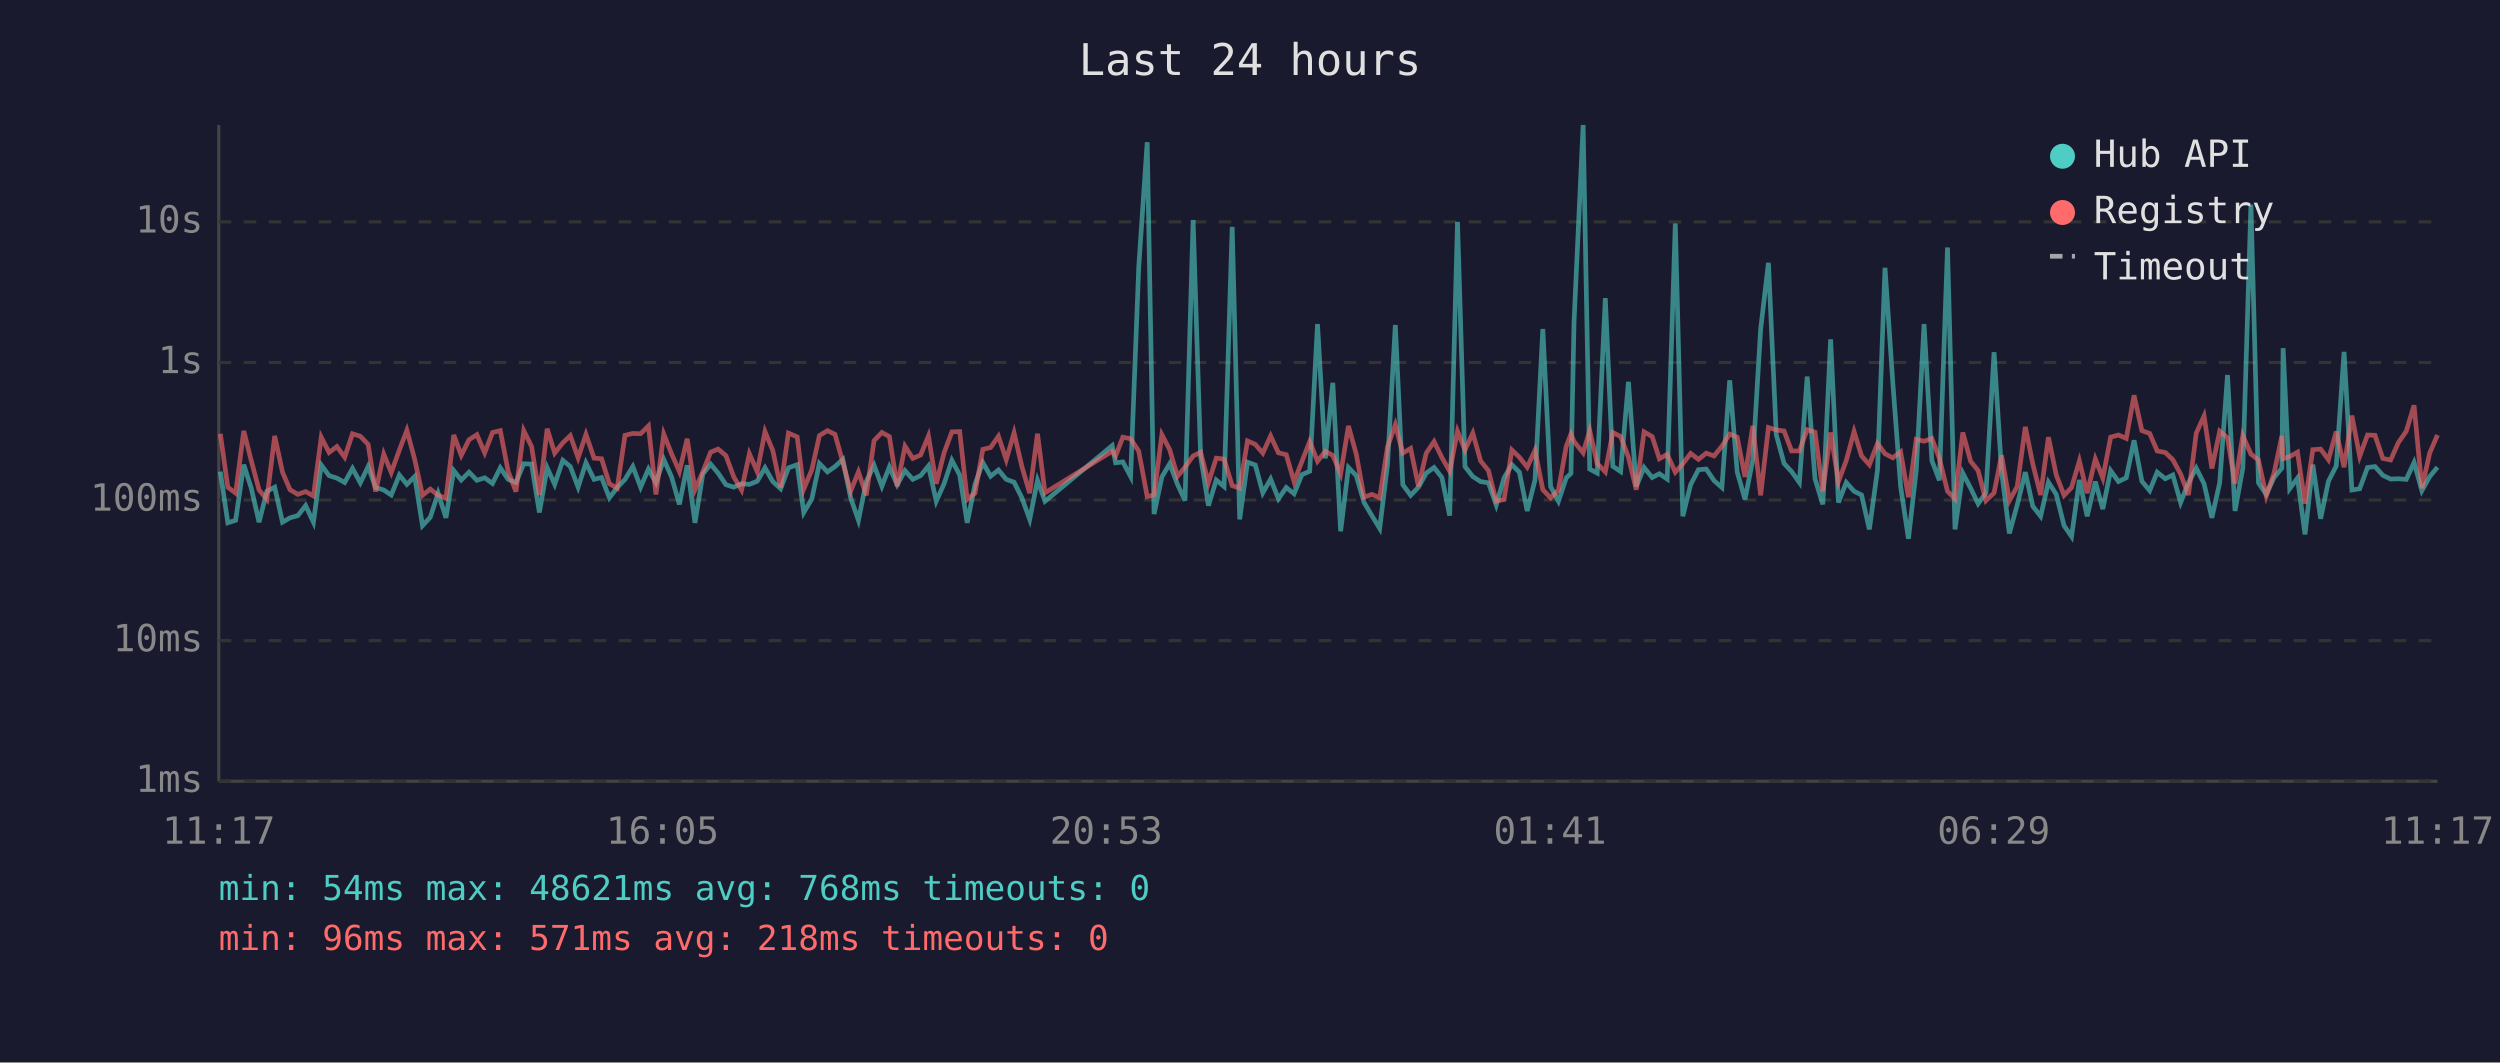
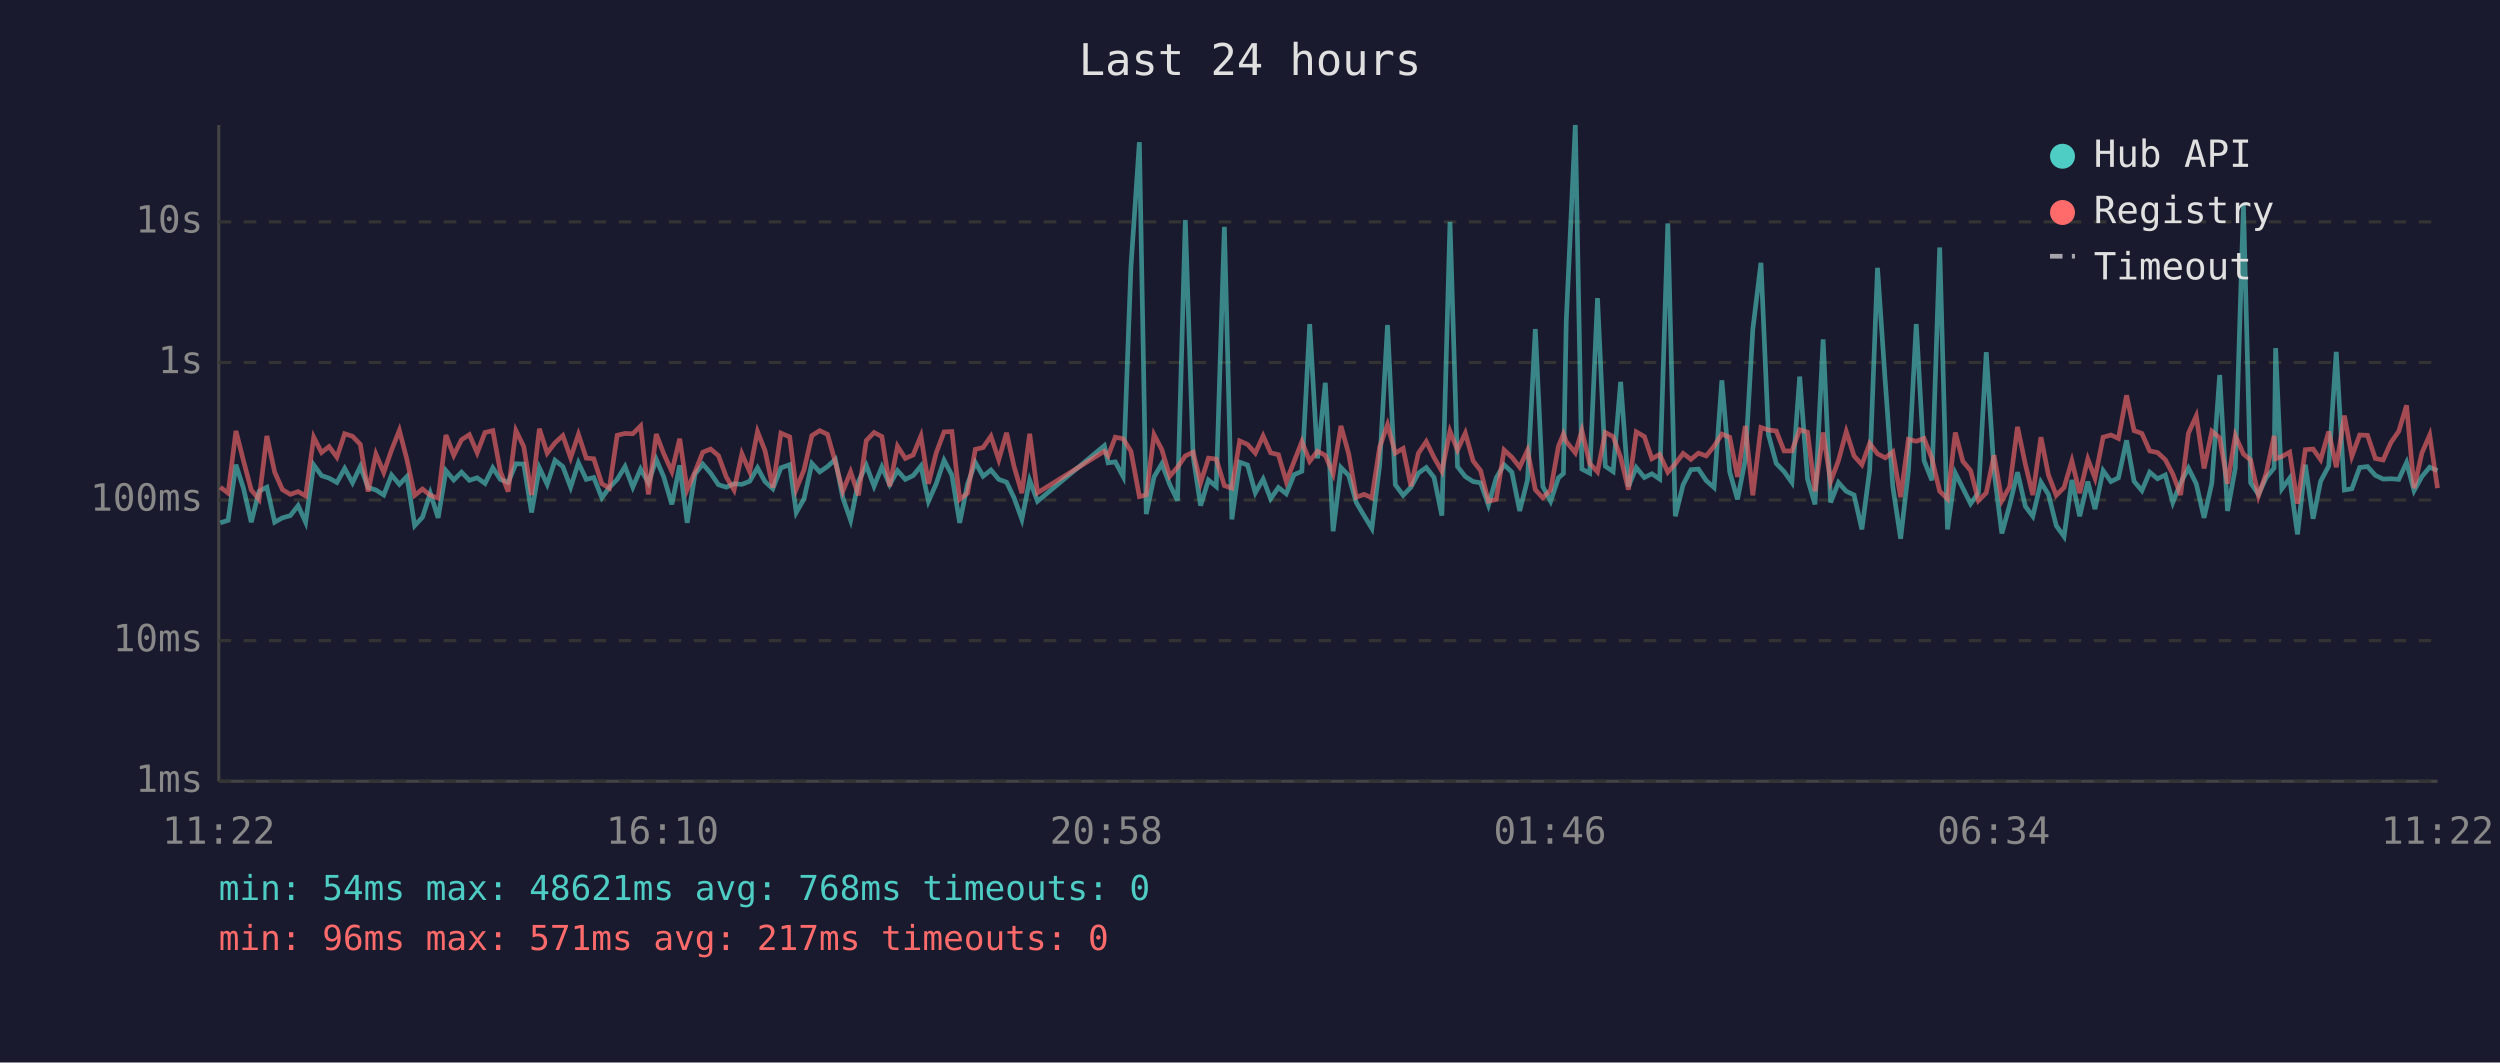
<svg xmlns="http://www.w3.org/2000/svg" viewBox="0 0 800 340" font-family="monospace" font-size="12">
  <rect width="800" height="340" fill="#1a1a2e" />
  <text x="400" y="24" fill="#e0e0e0" font-size="14" text-anchor="middle">Last 24 hours</text>
  <line x1="70" y1="40" x2="70" y2="250" stroke="#444" stroke-width="1" />
  <line x1="70" y1="250" x2="780" y2="250" stroke="#444" stroke-width="1" />
  <line x1="70" y1="250" x2="780" y2="250" stroke="#333" stroke-width="1" stroke-dasharray="4" />
  <text x="65" y="250" fill="#888" text-anchor="end" dominant-baseline="middle">1ms</text>
  <line x1="70" y1="205" x2="780" y2="205" stroke="#333" stroke-width="1" stroke-dasharray="4" />
  <text x="65" y="205" fill="#888" text-anchor="end" dominant-baseline="middle">10ms</text>
  <line x1="70" y1="160" x2="780" y2="160" stroke="#333" stroke-width="1" stroke-dasharray="4" />
  <text x="65" y="160" fill="#888" text-anchor="end" dominant-baseline="middle">100ms</text>
  <line x1="70" y1="116" x2="780" y2="116" stroke="#333" stroke-width="1" stroke-dasharray="4" />
  <text x="65" y="116" fill="#888" text-anchor="end" dominant-baseline="middle">1s</text>
  <line x1="70" y1="71" x2="780" y2="71" stroke="#333" stroke-width="1" stroke-dasharray="4" />
  <text x="65" y="71" fill="#888" text-anchor="end" dominant-baseline="middle">10s</text>
-   <text x="70" y="270" fill="#888" text-anchor="middle">11:17</text>
-   <text x="212" y="270" fill="#888" text-anchor="middle">16:05</text>
-   <text x="354" y="270" fill="#888" text-anchor="middle">20:53</text>
-   <text x="496" y="270" fill="#888" text-anchor="middle">01:41</text>
-   <text x="638" y="270" fill="#888" text-anchor="middle">06:29</text>
-   <text x="780" y="270" fill="#888" text-anchor="middle">11:17</text>
-   <polyline points="70.5,150.9 72.9,167.3 75.4,166.5 78.0,148.7 80.4,156.2 82.9,167.1 85.4,157.2 87.9,155.9 90.4,167.1 92.8,165.7 95.3,165.0 97.8,161.8 100.3,167.1 102.8,148.8 105.3,152.2 107.8,153.0 110.3,154.4 112.8,149.9 115.3,154.5 117.8,149.3 120.2,156.0 122.8,156.8 125.2,158.4 127.8,152.0 130.2,155.0 132.7,152.5 135.2,168.2 137.7,165.5 140.2,157.8 142.7,165.7 145.2,150.6 147.6,153.6 150.1,151.1 152.6,153.7 155.1,152.9 157.6,154.7 160.1,149.7 162.6,153.4 165.1,154.4 167.6,148.4 170.1,148.5 172.6,164.0 175.1,149.7 177.5,155.0 180.1,147.3 182.5,149.3 185.0,155.9 187.5,148.1 190.1,153.4 192.5,152.8 195.0,159.3 197.5,156.0 200.0,153.4 202.5,149.3 205.0,155.9 207.5,150.1 209.9,154.5 212.4,147.0 214.9,152.6 217.4,161.4 219.9,148.9 222.4,167.3 224.9,151.7 227.4,148.5 229.8,151.4 232.3,155.1 234.8,155.9 237.3,154.8 239.8,155.0 242.3,154.0 244.8,149.7 247.3,154.1 249.8,156.4 252.3,149.7 255.1,148.7 257.2,164.0 259.8,159.6 262.2,148.3 264.8,151.0 267.2,149.3 269.7,147.0 272.2,159.3 274.7,166.5 277.2,154.1 279.7,148.9 282.2,155.6 284.6,149.4 287.1,155.1 289.6,150.6 292.1,153.4 294.6,152.2 297.1,149.1 299.6,160.4 302.1,154.8 304.6,147.3 307.1,152.0 309.5,167.3 312.0,155.0 314.5,148.0 317.0,152.4 319.5,150.4 322.0,153.4 324.5,154.3 327.0,159.3 329.5,166.2 332.0,153.7 334.4,160.4 355.9,142.6 357.0,148.1 359.3,147.8 361.8,152.5 364.4,85.4 367.1,45.5 369.3,164.5 371.8,152.6 374.3,148.4 376.8,155.0 379.2,160.2 381.8,70.4 384.2,146.1 386.7,161.8 389.2,153.6 391.7,155.7 394.3,72.6 396.7,166.2 399.2,147.9 401.7,148.8 404.1,157.7 406.6,153.3 409.1,159.6 411.6,156.0 414.1,158.0 416.6,151.9 419.1,150.8 421.6,103.7 424.1,146.7 426.5,122.5 429.0,170.0 431.5,149.6 434.0,152.2 436.5,160.8 439.0,165.0 441.5,169.1 444.0,148.7 446.5,104.0 448.9,155.1 451.4,158.5 453.9,155.9 456.4,151.4 458.9,149.6 461.4,152.8 463.9,165.0 466.4,71.0 468.8,149.3 471.3,152.5 473.8,154.1 476.3,154.5 478.8,161.6 481.3,152.9 483.8,148.7 486.2,151.1 488.7,163.5 491.2,153.6 493.7,105.3 496.2,155.7 498.7,160.4 501.2,152.9 502.7,151.5 503.7,102.7 506.6,40.0 508.7,150.1 511.1,151.4 513.7,95.4 516.1,149.2 518.6,150.9 521.1,122.2 523.6,155.7 526.1,149.6 528.7,152.8 531.0,151.6 533.5,153.3 536.1,71.5 538.5,165.2 541.0,155.1 543.5,150.3 546.0,150.1 548.5,153.8 551.0,156.0 553.5,121.7 555.9,151.0 558.4,159.8 560.9,147.1 563.4,105.4 565.9,84.1 568.4,139.1 570.9,148.3 573.3,150.9 575.8,154.4 578.3,120.5 580.8,153.2 583.3,161.4 585.8,108.6 588.3,160.8 590.8,154.4 593.3,157.2 595.7,158.4 598.2,169.4 600.8,150.4 603.2,85.7 605.7,122.5 608.2,155.7 610.7,172.4 613.2,150.6 615.7,103.7 618.2,147.4 620.6,153.7 623.2,79.2 625.6,169.4 628.1,151.4 630.6,156.2 633.0,161.2 635.5,157.7 638.1,112.7 640.5,150.9 643.0,170.7 645.5,161.6 648.1,151.1 650.5,162.0 653.0,165.2 655.5,154.3 658.0,158.2 660.5,168.2 662.9,171.7 665.4,153.6 667.9,165.2 670.5,154.1 672.9,162.9 675.4,150.6 677.9,154.1 680.4,152.9 682.9,140.9 685.4,154.0 687.9,157.0 690.3,151.1 692.9,153.2 695.3,152.0 697.8,160.8 700.3,154.5 702.8,149.8 705.3,154.8 707.8,165.7 710.3,154.5 712.8,120.0 715.2,163.5 717.7,149.8 720.3,65.5 722.7,154.5 725.2,158.2 727.7,152.8 730.2,149.8 730.6,111.4 732.7,156.4 735.2,153.0 737.6,171.0 740.1,148.7 742.6,166.0 745.1,154.0 747.6,149.1 750.1,112.6 752.6,156.8 755.1,156.4 757.6,149.6 760.0,149.3 762.5,152.1 765.0,153.3 767.5,153.2 770.0,153.4 772.5,148.0 775.0,157.0 777.5,152.5 780.0,149.5" fill="none" stroke="#4ecdc4" stroke-width="1.5" opacity="0.6" />
-   <polyline points="70.5,138.8 72.9,155.9 75.4,157.8 78.0,137.9 80.4,147.4 82.9,156.8 85.4,159.8 87.9,139.5 90.4,151.1 92.8,156.7 95.3,158.2 97.8,157.3 100.3,158.7 102.8,139.9 105.3,144.8 107.8,142.9 110.3,146.3 112.8,138.8 115.3,139.6 117.8,142.2 120.2,157.3 122.8,145.3 125.2,151.2 127.8,144.0 130.2,137.7 132.7,147.0 135.2,158.5 137.7,156.5 140.2,158.5 142.7,159.4 145.2,139.2 147.6,145.7 150.1,140.7 152.6,139.1 155.1,144.9 157.6,138.4 160.1,137.8 162.6,150.8 165.1,157.3 167.6,137.8 170.1,142.9 172.6,158.4 175.1,137.2 177.5,145.0 180.1,141.7 182.5,139.4 185.0,146.5 187.5,139.0 190.1,146.6 192.5,146.8 195.0,154.8 197.5,156.2 200.0,139.3 202.5,138.7 205.0,138.8 207.5,136.3 209.9,158.2 212.4,138.9 214.9,145.2 217.4,150.9 219.9,140.4 222.4,156.7 224.9,151.0 227.4,144.7 229.8,143.7 232.3,145.8 234.8,152.6 237.3,156.8 239.8,145.2 242.3,150.9 244.8,138.1 247.3,144.2 249.8,156.0 252.3,138.6 255.1,139.8 257.2,156.5 259.8,150.3 262.2,139.4 264.8,137.8 267.2,139.0 269.7,147.9 272.2,157.2 274.7,151.0 277.2,158.5 279.7,141.0 282.2,138.4 284.6,139.7 287.1,155.6 289.6,142.8 292.1,146.7 294.6,145.6 297.1,139.5 299.6,154.8 302.1,144.9 304.6,138.2 307.1,138.1 309.5,159.8 312.0,157.8 314.5,143.8 317.0,143.2 319.5,139.6 322.0,147.1 324.5,138.5 327.0,149.3 329.5,157.8 332.0,138.8 334.4,157.7 355.9,144.4 357.0,145.9 359.3,139.9 361.8,140.4 364.4,144.4 367.1,158.9 369.3,158.4 371.8,139.1 374.3,143.9 376.8,152.4 379.2,149.5 381.8,145.9 384.2,144.7 386.7,154.5 389.2,146.6 391.7,146.9 394.3,155.4 396.7,156.2 399.2,141.1 401.7,142.2 404.1,145.0 406.6,139.5 409.1,144.9 411.6,145.5 414.1,154.1 416.6,147.7 419.1,141.3 421.6,147.6 424.1,144.4 426.5,145.7 429.0,151.6 431.5,136.3 434.0,145.3 436.5,159.1 439.0,158.2 441.5,159.3 444.0,143.0 446.5,135.9 448.9,145.0 451.4,143.5 453.9,155.6 456.4,145.0 458.9,141.3 461.4,146.4 463.9,150.8 466.4,138.0 468.8,144.0 471.3,138.6 473.8,147.5 476.3,150.6 478.8,160.4 481.3,159.8 483.8,144.0 486.2,146.3 488.7,149.5 491.2,144.1 493.7,156.7 496.2,159.3 498.7,156.8 501.2,142.8 502.7,138.9 503.7,141.3 506.6,144.9 508.7,137.8 511.1,148.3 513.7,151.0 516.1,138.4 518.6,139.7 521.1,146.3 523.6,156.7 526.1,138.2 528.7,139.7 531.0,146.8 533.5,145.4 536.1,151.1 538.5,148.4 541.0,145.1 543.5,147.0 546.0,145.0 548.5,145.9 551.0,142.8 553.5,138.9 555.9,139.9 558.4,152.6 560.9,136.3 563.4,158.5 565.9,136.8 568.4,137.6 570.9,137.9 573.3,144.3 575.8,144.3 578.3,137.5 580.8,138.3 583.3,157.2 585.8,138.4 588.3,154.1 590.8,147.4 593.3,138.1 595.7,145.9 598.2,148.7 600.8,141.9 603.2,145.2 605.7,146.5 608.2,144.6 610.7,159.1 613.2,140.6 615.7,141.2 618.2,140.3 620.6,146.7 623.2,157.2 625.6,159.6 628.1,138.4 630.6,147.6 633.0,150.6 635.5,160.2 638.1,157.7 640.5,145.7 643.0,160.2 645.5,155.7 648.1,136.6 650.5,148.5 653.0,158.4 655.5,139.9 658.0,152.0 660.5,158.5 662.9,156.0 665.4,147.5 667.9,157.8 670.5,146.9 672.9,153.0 675.4,139.9 677.9,139.2 680.4,140.3 682.9,126.5 685.4,137.8 687.9,138.7 690.3,144.3 692.9,144.8 695.3,147.1 697.8,151.7 700.3,158.4 702.8,138.6 705.3,133.1 707.8,149.9 710.3,138.0 712.8,140.1 715.2,154.8 717.7,139.4 720.3,145.3 722.7,147.2 725.2,158.7 727.7,151.4 730.2,139.5 730.6,146.8 732.7,146.1 735.2,144.7 737.6,161.2 740.1,143.9 742.6,143.7 745.1,147.1 747.6,138.1 750.1,149.5 752.6,133.0 755.1,146.0 757.6,139.2 760.0,139.3 762.5,146.7 765.0,147.2 767.5,141.6 770.0,138.0 772.5,129.7 775.0,156.2 777.5,145.0 780.0,139.2" fill="none" stroke="#ff6b6b" stroke-width="1.5" opacity="0.6" />
+   <text x="70" y="270" fill="#888" text-anchor="middle">11:22</text>
+   <text x="212" y="270" fill="#888" text-anchor="middle">16:10</text>
+   <text x="354" y="270" fill="#888" text-anchor="middle">20:58</text>
+   <text x="496" y="270" fill="#888" text-anchor="middle">01:46</text>
+   <text x="638" y="270" fill="#888" text-anchor="middle">06:34</text>
+   <text x="780" y="270" fill="#888" text-anchor="middle">11:22</text>
+   <polyline points="70.5,167.3 73.0,166.5 75.5,148.7 77.9,156.2 80.4,167.1 82.9,157.2 85.4,155.9 87.9,167.1 90.4,165.7 92.9,165.0 95.4,161.8 97.8,167.1 100.4,148.8 102.9,152.2 105.3,153.0 107.8,154.4 110.3,149.9 112.8,154.5 115.3,149.3 117.8,156.0 120.3,156.8 122.8,158.4 125.3,152.0 127.8,155.0 130.2,152.5 132.7,168.2 135.2,165.5 137.7,157.8 140.2,165.7 142.7,150.6 145.2,153.6 147.7,151.1 150.2,153.7 152.7,152.9 155.2,154.7 157.7,149.7 160.1,153.4 162.6,154.4 165.1,148.4 167.6,148.5 170.1,164.0 172.6,149.7 175.1,155.0 177.6,147.3 180.1,149.3 182.6,155.9 185.1,148.1 187.6,153.4 190.0,152.8 192.6,159.3 195.0,156.0 197.5,153.4 200.0,149.3 202.5,155.9 205.0,150.1 207.5,154.5 210.0,147.0 212.4,152.6 215.0,161.4 217.5,148.9 219.9,167.3 222.4,151.7 224.9,148.5 227.4,151.4 229.9,155.1 232.4,155.9 234.9,154.8 237.4,155.0 239.9,154.0 242.4,149.7 244.8,154.1 247.3,156.4 249.9,149.7 252.7,148.7 254.8,164.0 257.3,159.6 259.8,148.3 262.3,151.0 264.8,149.3 267.3,147.0 269.7,159.3 272.2,166.5 274.7,154.1 277.2,148.9 279.7,155.6 282.2,149.4 284.7,155.1 287.2,150.6 289.7,153.4 292.2,152.2 294.7,149.1 297.1,160.4 299.6,154.8 302.1,147.3 304.6,152.0 307.1,167.3 309.6,155.0 312.1,148.0 314.6,152.4 317.1,150.4 319.6,153.4 322.1,154.3 324.5,159.3 327.0,166.2 329.5,153.7 332.0,160.4 353.4,142.6 354.6,148.1 356.9,147.8 359.4,152.5 361.9,85.4 364.6,45.5 366.8,164.5 369.3,152.6 371.8,148.4 374.3,155.0 376.8,160.2 379.3,70.4 381.8,146.1 384.2,161.8 386.7,153.6 389.2,155.7 391.8,72.6 394.2,166.2 396.7,147.9 399.2,148.8 401.7,157.7 404.2,153.3 406.6,159.6 409.1,156.0 411.6,158.0 414.1,151.9 416.6,150.8 419.1,103.7 421.6,146.7 424.1,122.5 426.6,170.0 429.1,149.6 431.6,152.2 434.0,160.8 436.5,165.0 439.0,169.1 441.5,148.7 444.0,104.0 446.5,155.1 449.0,158.5 451.5,155.9 453.9,151.4 456.4,149.6 458.9,152.8 461.4,165.0 464.0,71.0 466.4,149.3 468.9,152.5 471.4,154.1 473.8,154.5 476.3,161.6 478.8,152.9 481.3,148.7 483.8,151.1 486.3,163.5 488.8,153.6 491.3,105.3 493.7,155.7 496.2,160.4 498.7,152.9 500.3,151.5 501.2,102.7 504.1,40.0 506.2,150.1 508.7,151.4 511.2,95.4 513.7,149.2 516.2,150.9 518.6,122.2 521.1,155.7 523.6,149.6 526.2,152.8 528.6,151.6 531.1,153.3 533.7,71.5 536.1,165.2 538.6,155.1 541.1,150.3 543.5,150.1 546.0,153.8 548.5,156.0 551.0,121.7 553.5,151.0 556.0,159.8 558.5,147.1 560.9,105.4 563.5,84.1 565.9,139.1 568.4,148.3 570.9,150.9 573.4,154.4 575.9,120.5 578.4,153.2 580.8,161.4 583.4,108.6 585.8,160.8 588.3,154.4 590.8,157.2 593.3,158.4 595.8,169.4 598.3,150.4 600.8,85.7 603.3,122.5 605.7,155.7 608.2,172.4 610.7,150.6 613.2,103.7 615.7,147.4 618.2,153.7 620.7,79.2 623.2,169.4 625.7,151.4 628.1,156.2 630.6,161.2 633.1,157.7 635.6,112.7 638.1,150.9 640.6,170.7 643.1,161.6 645.6,151.1 648.1,162.0 650.5,165.2 653.1,154.3 655.5,158.2 658.0,168.2 660.5,171.7 663.0,153.6 665.5,165.2 668.1,154.1 670.4,162.9 673.0,150.6 675.5,154.1 677.9,152.9 680.5,140.9 682.9,154.0 685.4,157.0 687.9,151.1 690.4,153.2 692.9,152.0 695.3,160.8 697.8,154.5 700.3,149.8 702.8,154.8 705.3,165.7 707.8,154.5 710.3,120.0 712.8,163.5 715.3,149.8 717.9,65.5 720.2,154.5 722.7,158.2 725.2,152.8 727.7,149.8 728.2,111.4 730.2,156.4 732.7,153.0 735.2,171.0 737.7,148.7 740.2,166.0 742.6,154.0 745.2,149.1 747.6,112.6 750.2,156.8 752.6,156.4 755.1,149.6 757.6,149.3 760.1,152.1 762.6,153.3 765.1,153.2 767.6,153.4 770.1,148.0 772.5,157.0 775.0,152.5 777.5,149.5 780.0,150.6" fill="none" stroke="#4ecdc4" stroke-width="1.5" opacity="0.6" />
+   <polyline points="70.5,155.9 73.0,157.8 75.5,137.9 77.9,147.4 80.4,156.8 82.9,159.8 85.4,139.5 87.9,151.1 90.4,156.7 92.9,158.2 95.4,157.3 97.8,158.7 100.4,139.9 102.9,144.8 105.3,142.9 107.8,146.3 110.3,138.8 112.8,139.6 115.3,142.2 117.8,157.3 120.3,145.3 122.8,151.2 125.3,144.0 127.8,137.7 130.2,147.0 132.7,158.5 135.2,156.5 137.7,158.5 140.2,159.4 142.7,139.2 145.2,145.7 147.7,140.7 150.2,139.1 152.7,144.9 155.2,138.4 157.7,137.8 160.1,150.8 162.6,157.3 165.1,137.8 167.6,142.9 170.1,158.4 172.6,137.2 175.1,145.0 177.6,141.7 180.1,139.4 182.6,146.5 185.1,139.0 187.6,146.6 190.0,146.8 192.6,154.8 195.0,156.2 197.5,139.3 200.0,138.7 202.5,138.8 205.0,136.3 207.5,158.2 210.0,138.9 212.4,145.2 215.0,150.9 217.5,140.4 219.9,156.7 222.4,151.0 224.9,144.7 227.4,143.7 229.9,145.8 232.4,152.6 234.9,156.8 237.4,145.2 239.9,150.9 242.4,138.1 244.8,144.2 247.3,156.0 249.9,138.6 252.7,139.8 254.8,156.5 257.3,150.3 259.8,139.4 262.3,137.8 264.8,139.0 267.3,147.9 269.7,157.2 272.2,151.0 274.7,158.5 277.2,141.0 279.7,138.4 282.2,139.7 284.7,155.6 287.2,142.8 289.7,146.7 292.2,145.6 294.7,139.5 297.1,154.8 299.6,144.9 302.1,138.2 304.6,138.1 307.1,159.8 309.6,157.8 312.1,143.8 314.6,143.2 317.1,139.6 319.6,147.1 322.1,138.5 324.5,149.3 327.0,157.8 329.5,138.8 332.0,157.7 353.4,144.4 354.6,145.9 356.9,139.9 359.4,140.4 361.9,144.4 364.6,158.9 366.8,158.4 369.3,139.1 371.8,143.9 374.3,152.4 376.8,149.5 379.3,145.9 381.8,144.7 384.2,154.5 386.7,146.6 389.2,146.9 391.8,155.4 394.2,156.2 396.7,141.1 399.2,142.2 401.7,145.0 404.2,139.5 406.6,144.9 409.1,145.5 411.6,154.1 414.1,147.7 416.6,141.3 419.1,147.6 421.6,144.4 424.1,145.7 426.6,151.6 429.1,136.3 431.6,145.3 434.0,159.1 436.5,158.2 439.0,159.3 441.5,143.0 444.0,135.9 446.5,145.0 449.0,143.5 451.5,155.6 453.9,145.0 456.4,141.3 458.9,146.4 461.4,150.8 464.0,138.0 466.4,144.0 468.9,138.6 471.4,147.5 473.8,150.6 476.3,160.4 478.8,159.8 481.3,144.0 483.8,146.3 486.3,149.5 488.8,144.1 491.3,156.7 493.7,159.3 496.2,156.8 498.7,142.8 500.3,138.9 501.2,141.3 504.1,144.9 506.2,137.8 508.7,148.3 511.2,151.0 513.7,138.4 516.2,139.7 518.6,146.3 521.1,156.7 523.6,138.2 526.2,139.7 528.6,146.8 531.1,145.4 533.7,151.1 536.1,148.4 538.6,145.1 541.1,147.0 543.5,145.0 546.0,145.9 548.5,142.8 551.0,138.9 553.5,139.9 556.0,152.6 558.5,136.3 560.9,158.5 563.5,136.8 565.9,137.6 568.4,137.9 570.9,144.3 573.4,144.3 575.9,137.5 578.4,138.3 580.8,157.2 583.4,138.4 585.8,154.1 588.3,147.4 590.8,138.1 593.3,145.9 595.8,148.7 598.3,141.9 600.8,145.2 603.3,146.5 605.7,144.6 608.2,159.1 610.7,140.6 613.2,141.2 615.7,140.3 618.2,146.7 620.7,157.2 623.2,159.6 625.7,138.4 628.1,147.6 630.6,150.6 633.1,160.2 635.6,157.7 638.1,145.7 640.6,160.2 643.1,155.7 645.6,136.6 648.1,148.5 650.5,158.4 653.1,139.9 655.5,152.0 658.0,158.5 660.5,156.0 663.0,147.5 665.5,157.8 668.1,146.9 670.4,153.0 673.0,139.9 675.5,139.2 677.9,140.3 680.5,126.5 682.9,137.8 685.4,138.7 687.9,144.3 690.4,144.8 692.9,147.1 695.3,151.7 697.8,158.4 700.3,138.6 702.8,133.1 705.3,149.9 707.8,138.0 710.3,140.1 712.8,154.8 715.3,139.4 717.9,145.3 720.2,147.2 722.7,158.7 725.2,151.4 727.7,139.5 728.2,146.8 730.2,146.1 732.7,144.7 735.2,161.2 737.7,143.9 740.2,143.7 742.6,147.1 745.2,138.1 747.6,149.5 750.2,133.0 752.6,146.0 755.1,139.2 757.6,139.3 760.1,146.7 762.6,147.2 765.1,141.6 767.6,138.0 770.1,129.7 772.5,156.2 775.0,145.0 777.5,139.2 780.0,156.2" fill="none" stroke="#ff6b6b" stroke-width="1.5" opacity="0.6" />
  <circle cx="660" cy="50" r="4" fill="#4ecdc4" />
  <text x="670" y="50" fill="#e0e0e0" dominant-baseline="middle">Hub API</text>
  <circle cx="660" cy="68" r="4" fill="#ff6b6b" />
  <text x="670" y="68" fill="#e0e0e0" dominant-baseline="middle">Registry</text>
  <line x1="656" y1="82" x2="664" y2="82" stroke="#e0e0e0" stroke-width="1.5" stroke-dasharray="4,3" opacity="0.7" />
  <text x="670" y="86" fill="#e0e0e0" dominant-baseline="middle">Timeout</text>
  <text x="70" y="288" fill="#4ecdc4" font-size="11">min: 54ms  max: 48621ms  avg: 768ms  timeouts: 0</text>
-   <text x="70" y="304" fill="#ff6b6b" font-size="11">min: 96ms  max: 571ms  avg: 218ms  timeouts: 0</text>
+   <text x="70" y="304" fill="#ff6b6b" font-size="11">min: 96ms  max: 571ms  avg: 217ms  timeouts: 0</text>
</svg>
